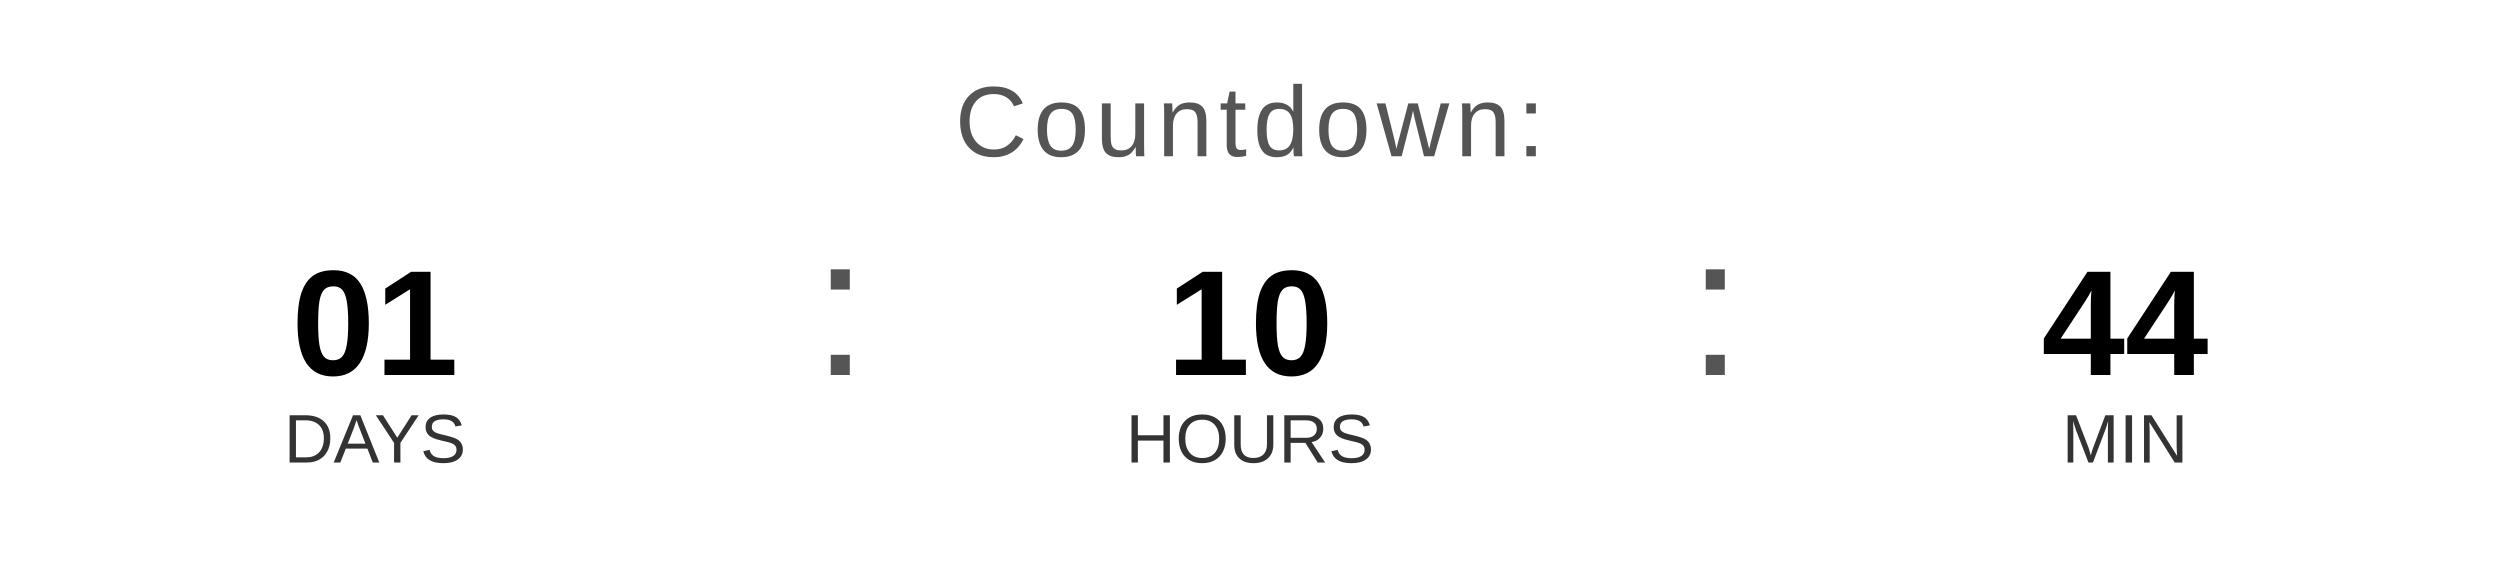
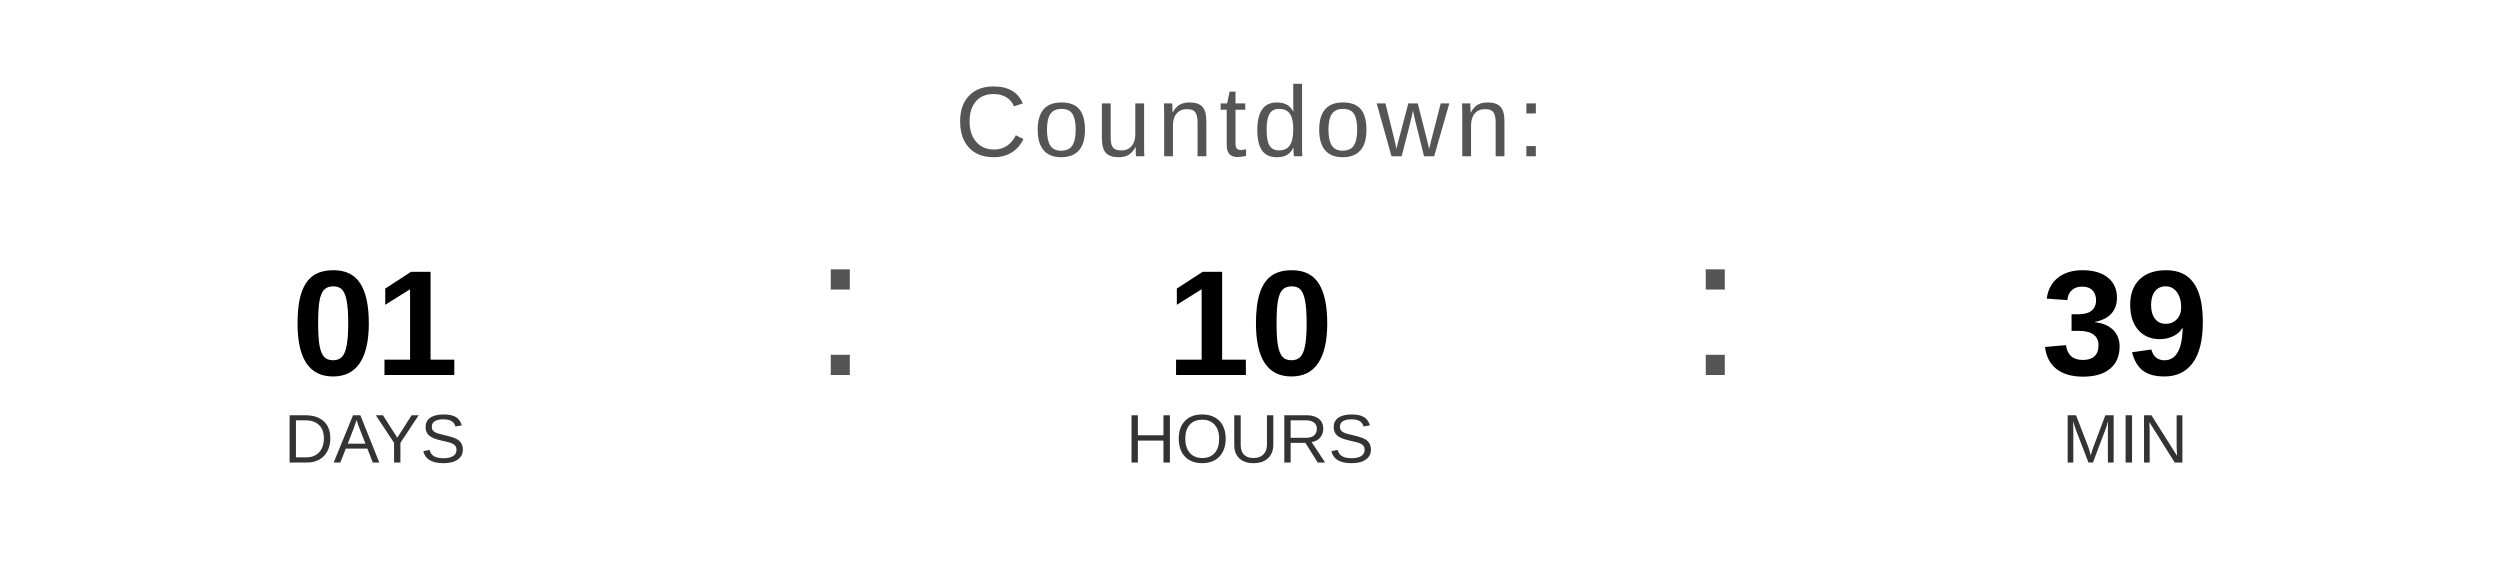
<svg xmlns="http://www.w3.org/2000/svg" width="400" height="90" viewBox="0 0 400 90">
  <text x="200" y="25" font-family="Arial, Helvetica, sans-serif" font-size="16" fill="#555555" text-anchor="middle" letter-spacing="1">
    Countdown:
  </text>
  <text x="60" y="60" font-family="Arial, Helvetica, sans-serif" font-size="24" font-weight="bold" fill="#000000" text-anchor="middle">01</text>
  <text x="60" y="74" font-family="Arial, Helvetica, sans-serif" font-size="11" fill="#333333" text-anchor="middle">DAYS</text>
  <text x="130" y="60" font-family="Arial, sans-serif" font-size="32" fill="#555555">:</text>
  <text x="200" y="60" font-family="Arial, Helvetica, sans-serif" font-size="24" font-weight="bold" fill="#000000" text-anchor="middle">10</text>
  <text x="200" y="74" font-family="Arial, Helvetica, sans-serif" font-size="11" fill="#333333" text-anchor="middle">HOURS</text>
  <text x="270" y="60" font-family="Arial, sans-serif" font-size="32" fill="#555555">:</text>
-   <text x="340" y="60" font-family="Arial, Helvetica, sans-serif" font-size="24" font-weight="bold" fill="#000000" text-anchor="middle">44</text>
+   <text x="340" y="60" font-family="Arial, Helvetica, sans-serif" font-size="24" font-weight="bold" fill="#000000" text-anchor="middle">39</text>
  <text x="340" y="74" font-family="Arial, Helvetica, sans-serif" font-size="11" fill="#333333" text-anchor="middle">MIN</text>
</svg>
